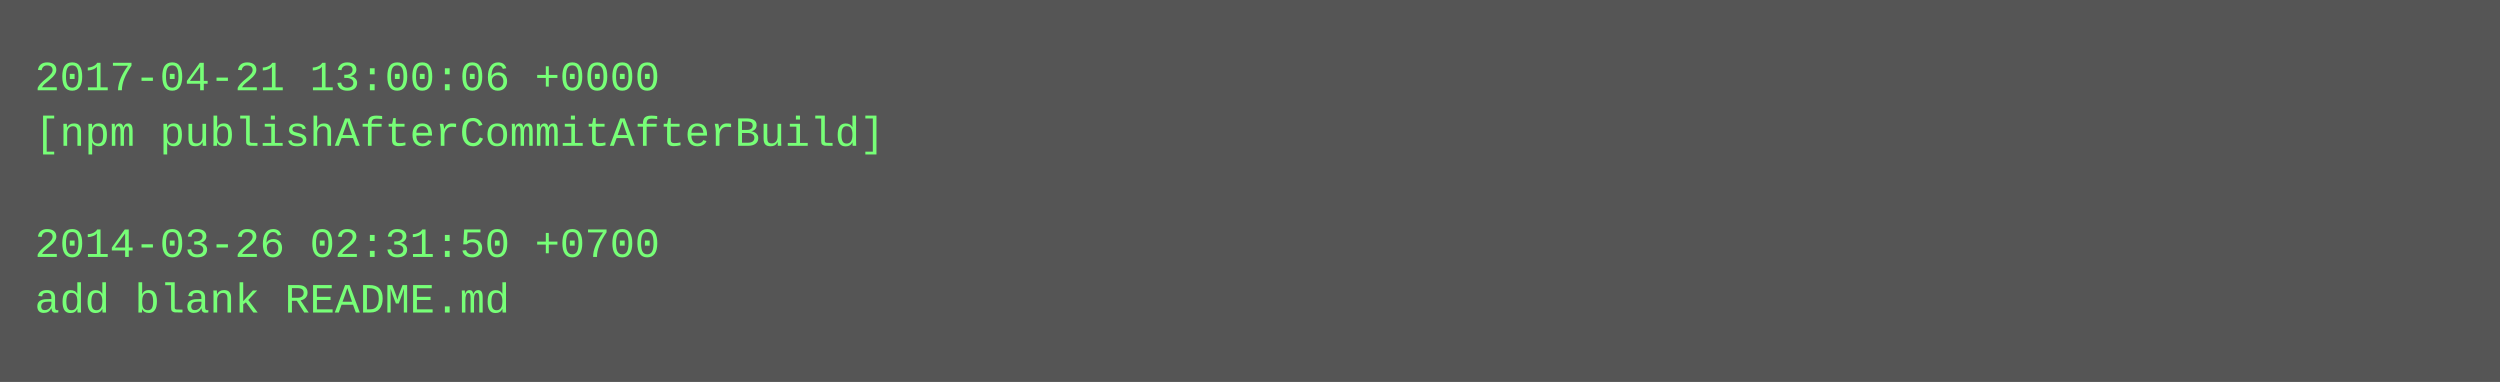
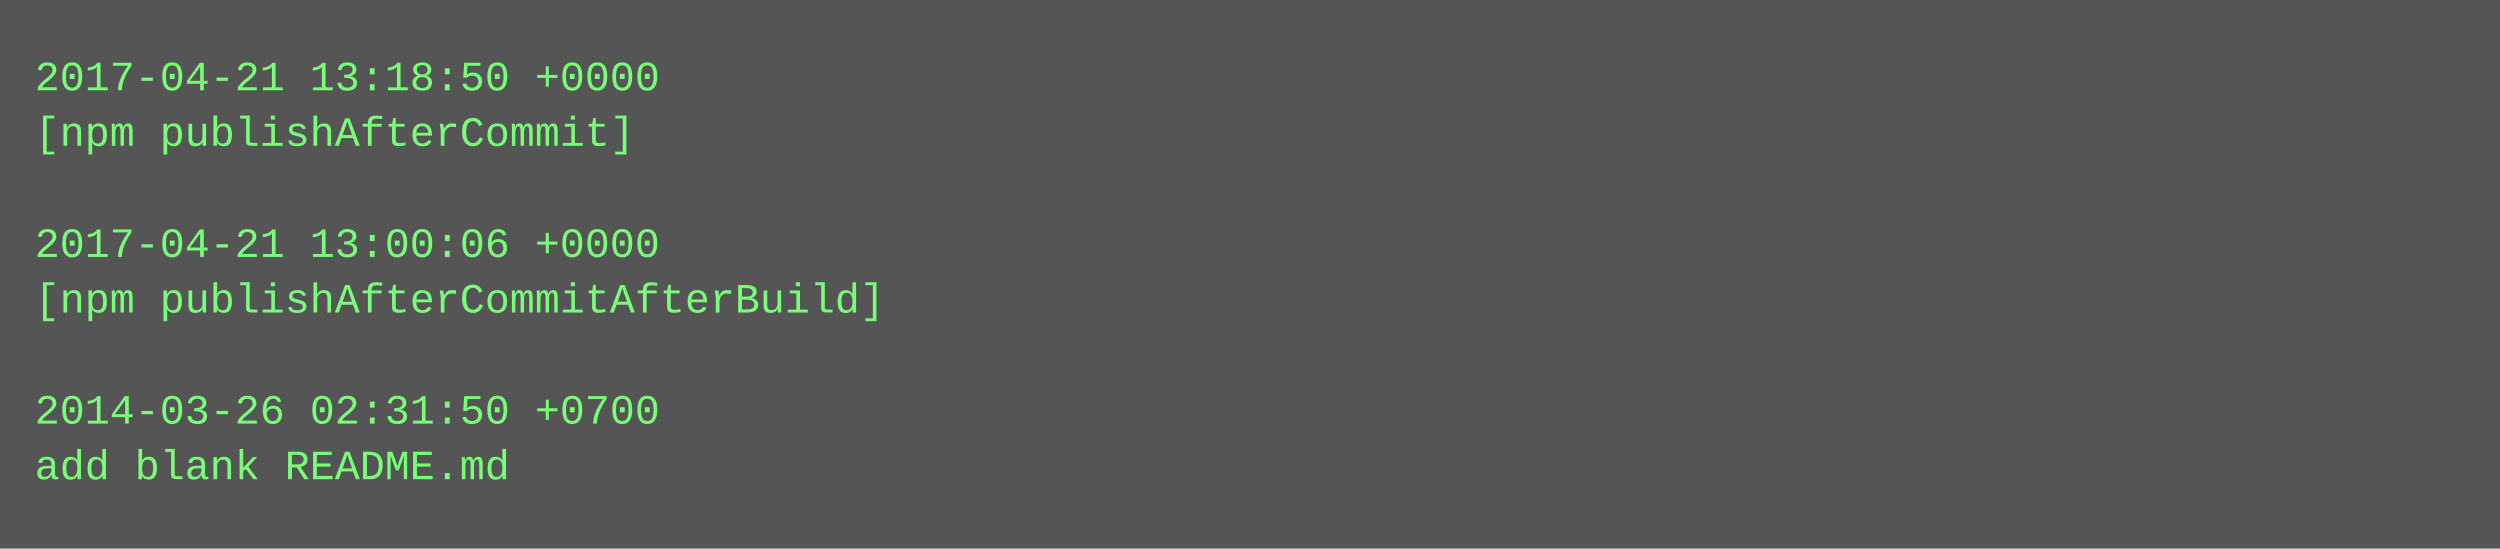
- <svg xmlns="http://www.w3.org/2000/svg" height="110" width="720">
-   <rect height="110" fill="#555" width="720" />
+ <svg xmlns="http://www.w3.org/2000/svg" height="158" width="720">
+   <rect height="158" fill="#555" width="720" />
  <text fill="#7f7" font-family="Courier New" font-size="12" xml:space="preserve">
-     <tspan x="10" y="26">2017-04-21 13:00:06 +0000</tspan>
-     <tspan x="10" y="42">[npm publishAfterCommitAfterBuild]</tspan>
+     <tspan x="10" y="26">2017-04-21 13:18:50 +0000</tspan>
+     <tspan x="10" y="42">[npm publishAfterCommit]</tspan>
    <tspan x="10" y="58" />
-     <tspan x="10" y="74">2014-03-26 02:31:50 +0700</tspan>
-     <tspan x="10" y="90">add blank README.md</tspan>
+     <tspan x="10" y="74">2017-04-21 13:00:06 +0000</tspan>
+     <tspan x="10" y="90">[npm publishAfterCommitAfterBuild]</tspan>
+     <tspan x="10" y="106" />
+     <tspan x="10" y="122">2014-03-26 02:31:50 +0700</tspan>
+     <tspan x="10" y="138">add blank README.md</tspan>
  </text>
</svg>
